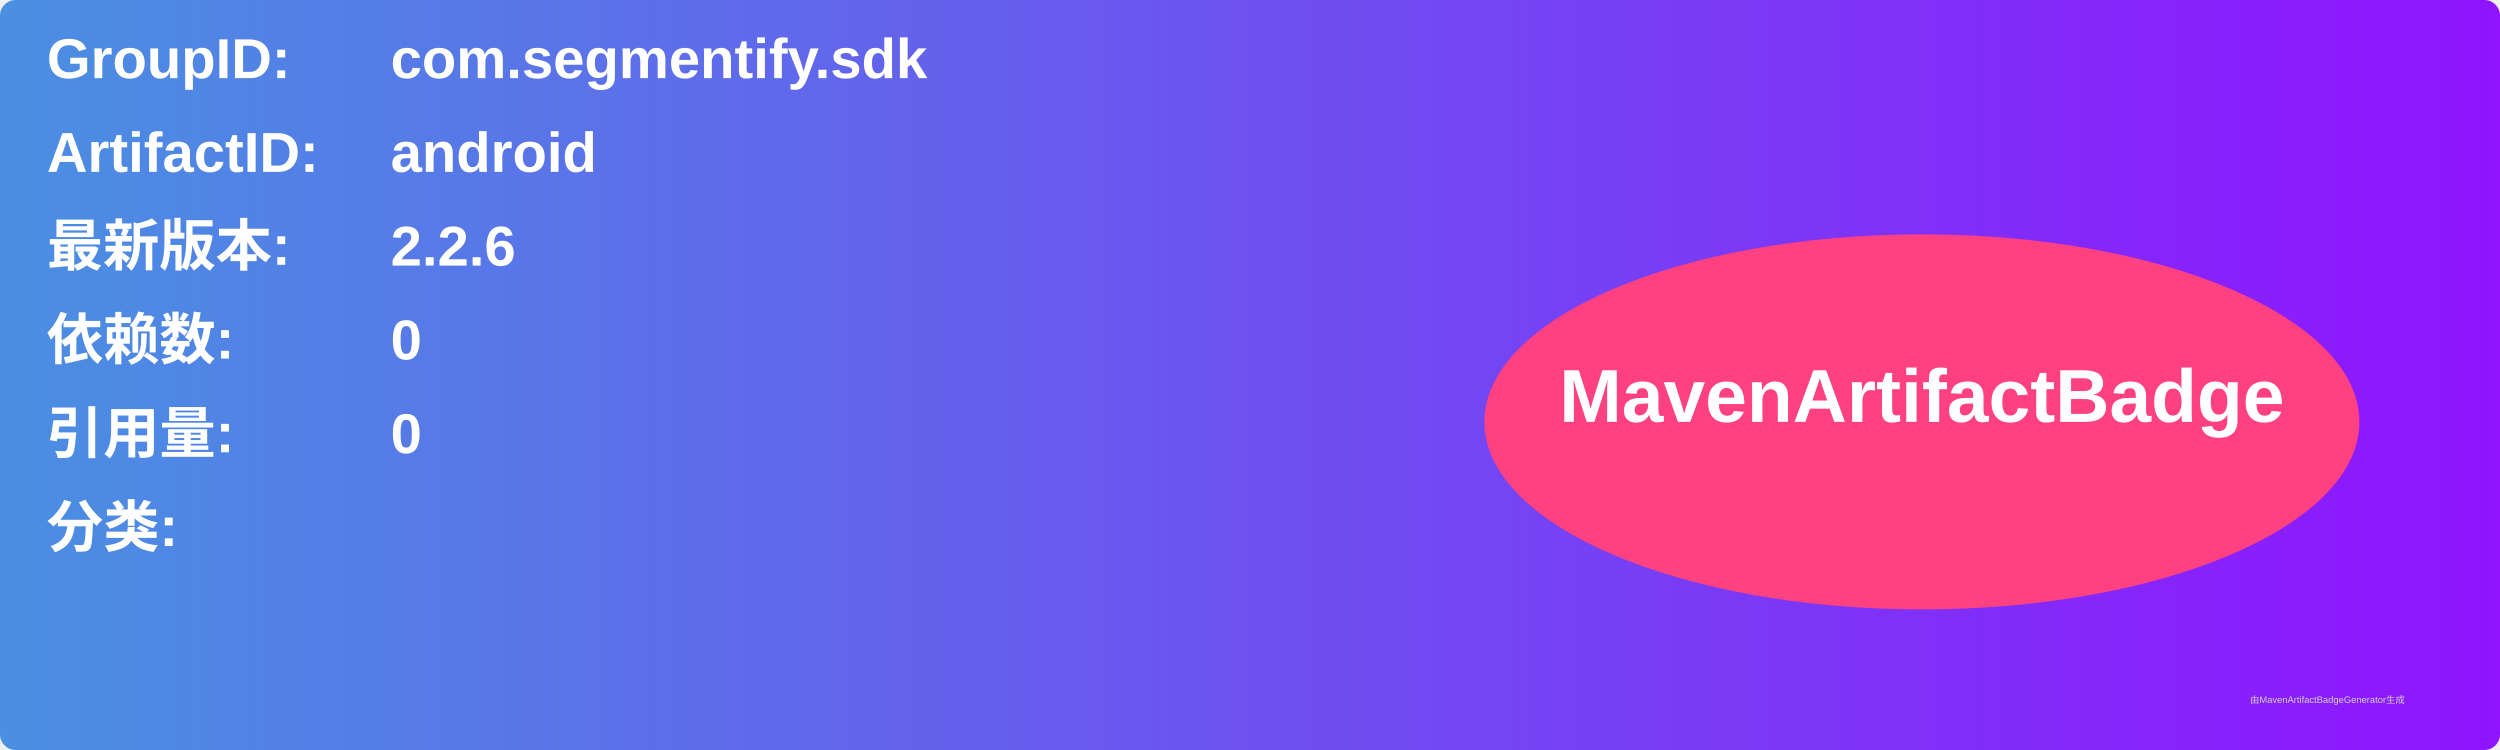
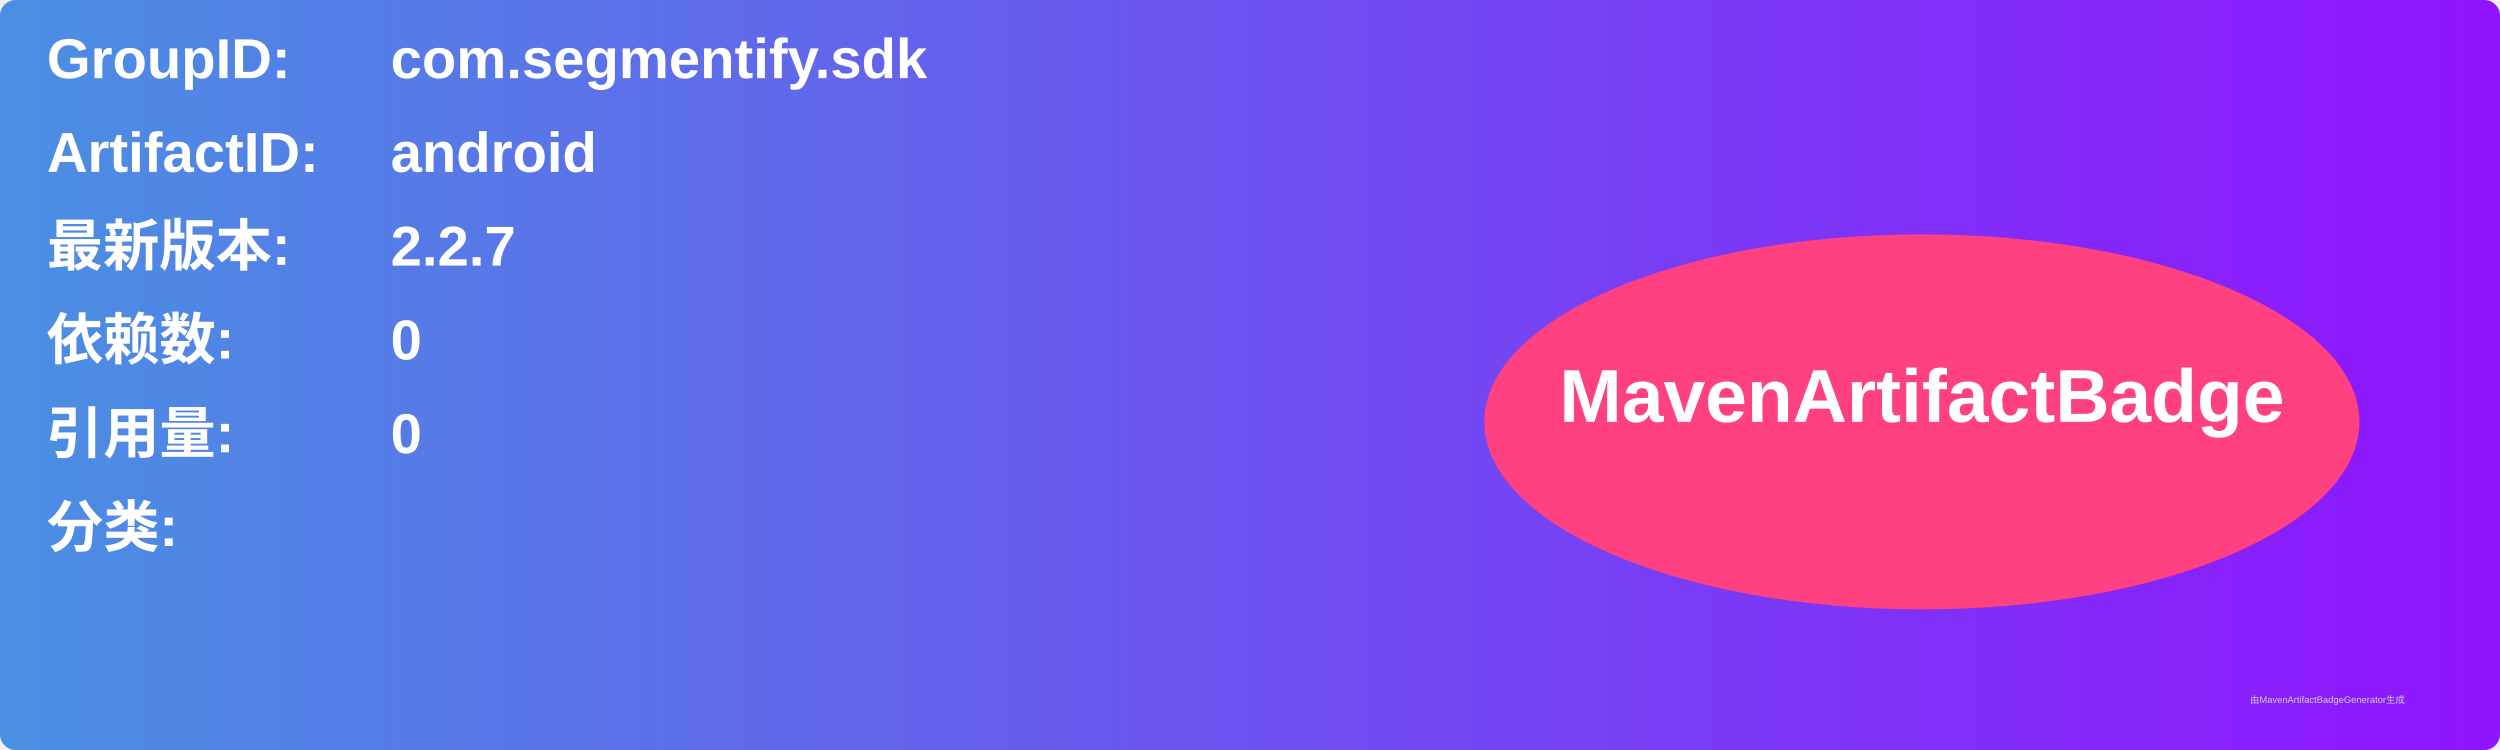
<svg xmlns="http://www.w3.org/2000/svg" width="800" height="240" viewBox="0 0 800 240">
  <linearGradient id="grad" x1="0%" y1="0%" x2="100%" y2="0%">
    <stop offset="0%" stop-color="#4a90e2" />
    <stop offset="100%" stop-color="#9013fe" />
  </linearGradient>
  <rect width="100%" height="100%" rx="5" ry="5" fill="url(#grad)" />
  <g transform="translate(15, 15)">
    <text x="0" y="10" font-family="Arial" font-size="18" fill="white" font-weight="bold" width="260">GroupID:</text>
    <text x="110" y="10" font-family="Arial" font-size="18" fill="white" font-weight="bold" width="460">com.segmentify.sdk</text>
    <text x="0" y="40" font-family="Arial" font-size="18" fill="white" font-weight="bold" width="260">ArtifactID:</text>
    <text x="110" y="40" font-family="Arial" font-size="18" fill="white" font-weight="bold" width="460">android</text>
    <text x="0" y="70" font-family="Arial" font-size="18" fill="white" font-weight="bold">最新版本:</text>
    <text x="110" y="70" font-family="Arial" font-size="18" fill="white" font-weight="bold">
-       <tspan font-weight="bold">2.2.6</tspan>
+       <tspan font-weight="bold">2.2.7</tspan>
    </text>
    <text x="0" y="100" font-family="Arial" font-size="18" fill="white" font-weight="bold">依赖数: </text>
    <text x="110" y="100" font-family="Arial" font-size="18" fill="white">
      <tspan font-weight="bold">0</tspan>
    </text>
    <text x="0" y="130" font-family="Arial" font-size="18" fill="white" font-weight="bold">引用量: </text>
    <text x="110" y="130" font-family="Arial" font-size="18" fill="white">
      <tspan font-weight="bold">0</tspan>
    </text>
    <text x="0" y="160" font-family="Arial" font-size="18" fill="white" font-weight="bold">分类:</text>
    <text x="10" y="190" font-family="Arial" font-size="10" fill="white">
      <tspan font-weight="bold" />
    </text>
    <ellipse cx="600" cy="120" rx="140" ry="60" fill="#ff4081" />
    <text x="600" y="120" text-anchor="middle" font-family="Arial" font-size="24" fill="white" font-weight="bold">MavenArtifactBadge</text>
  </g>
  <text x="720" y="225" font-family="Arial" font-size="3" fill="#d0d0d0">由MavenArtifactBadgeGenerator生成</text>
</svg>
